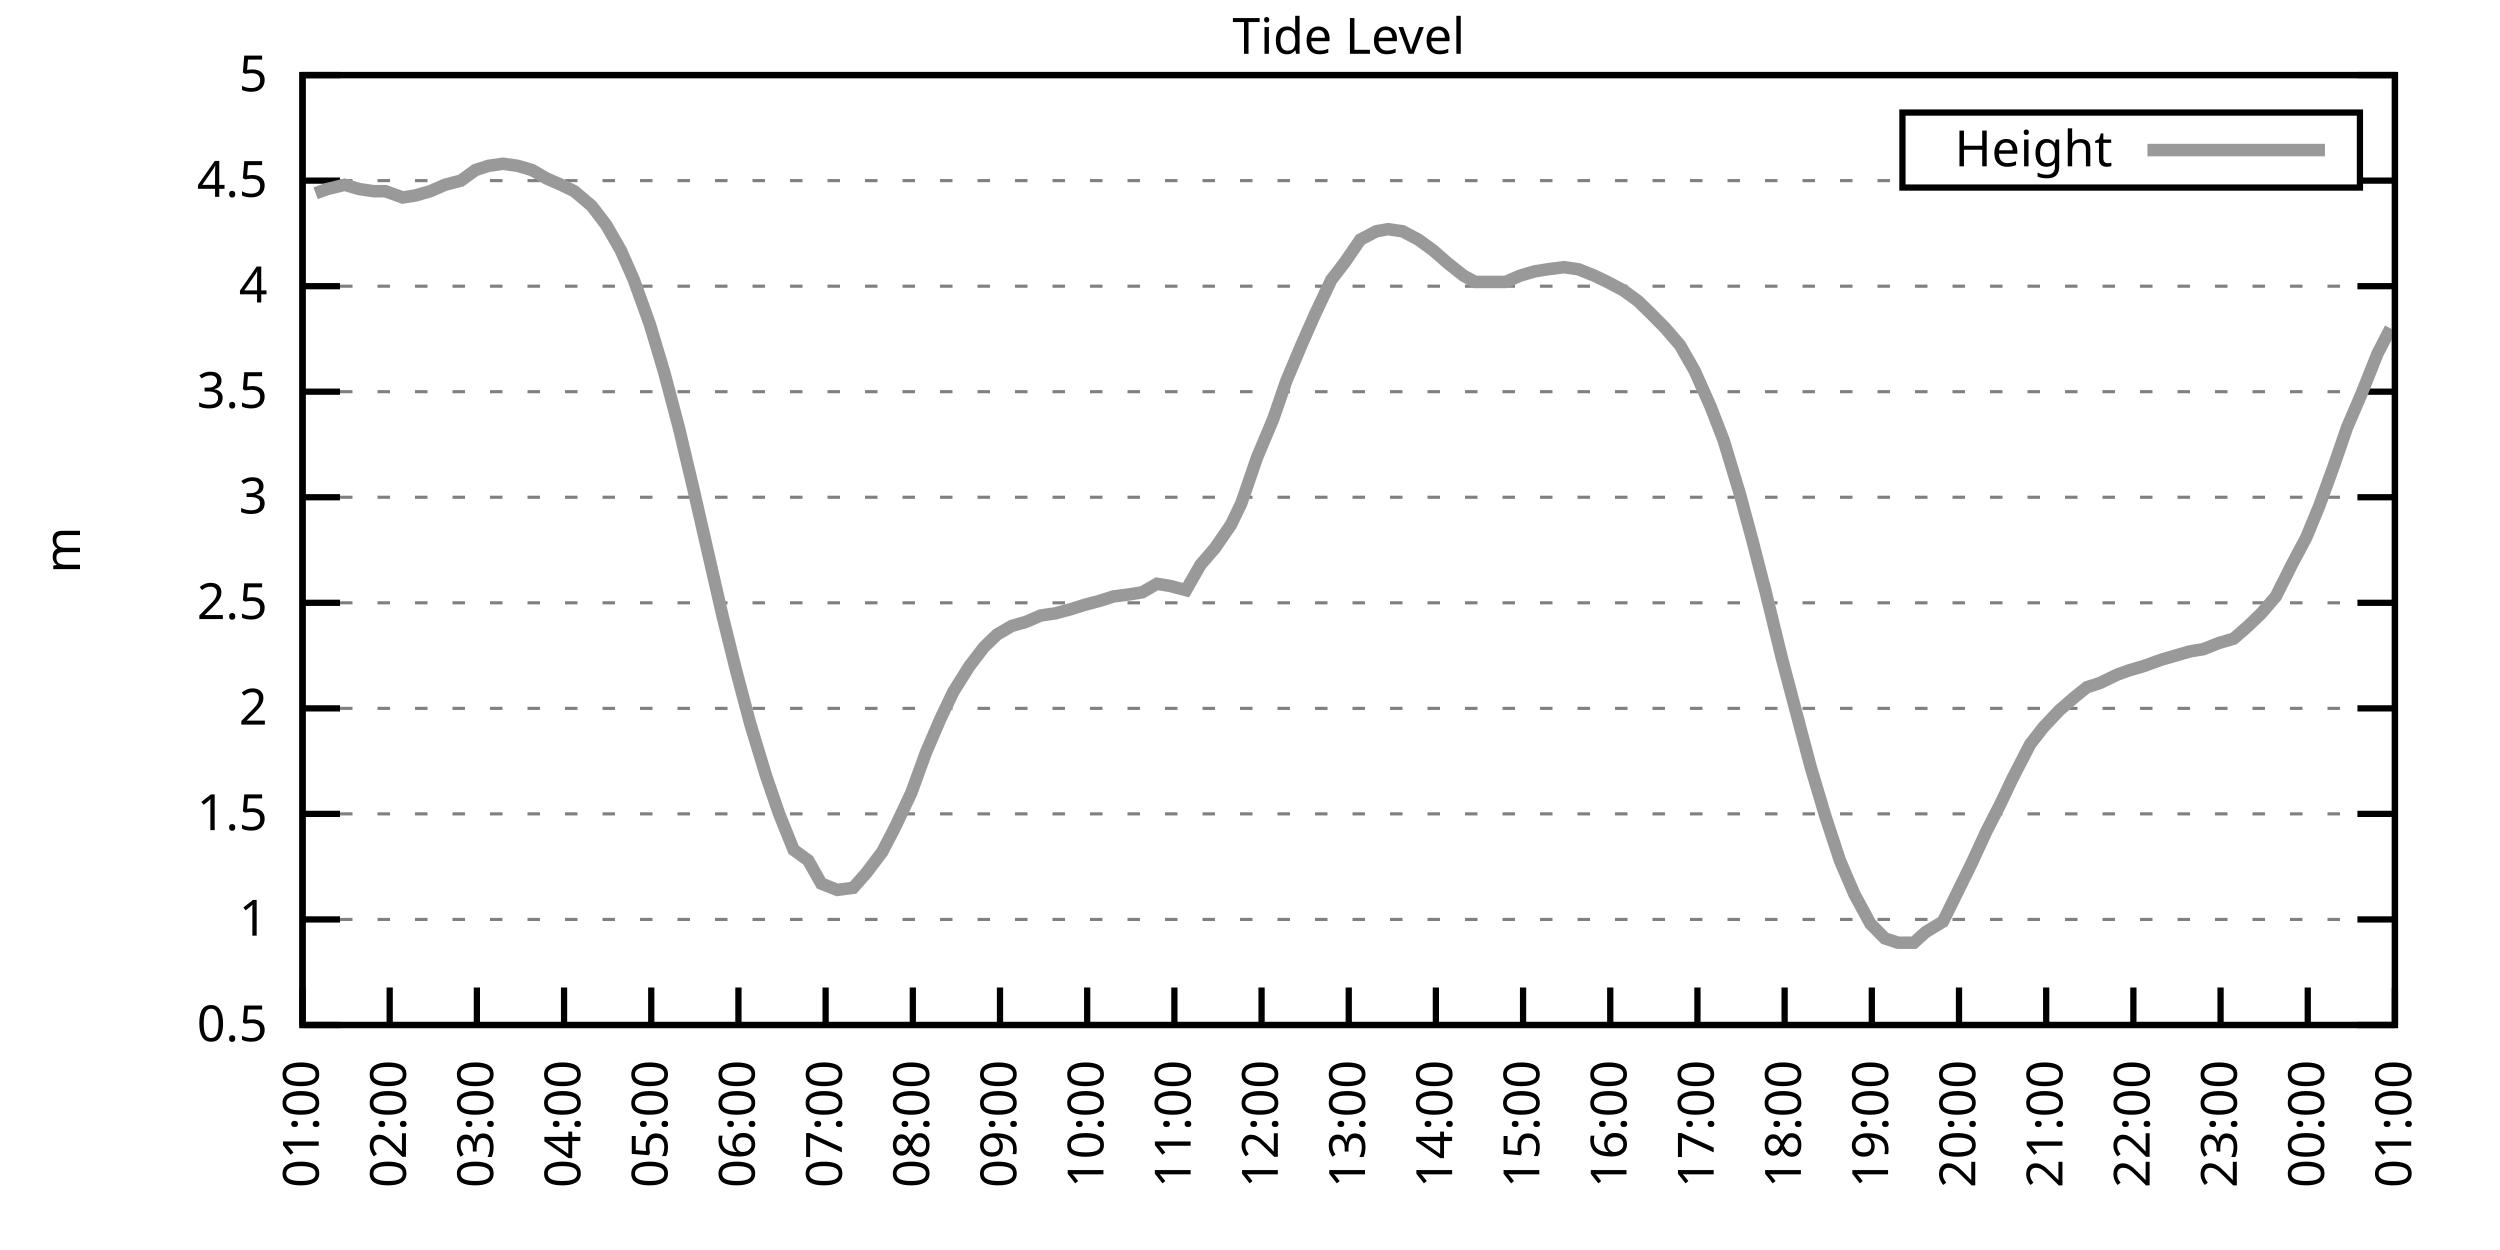
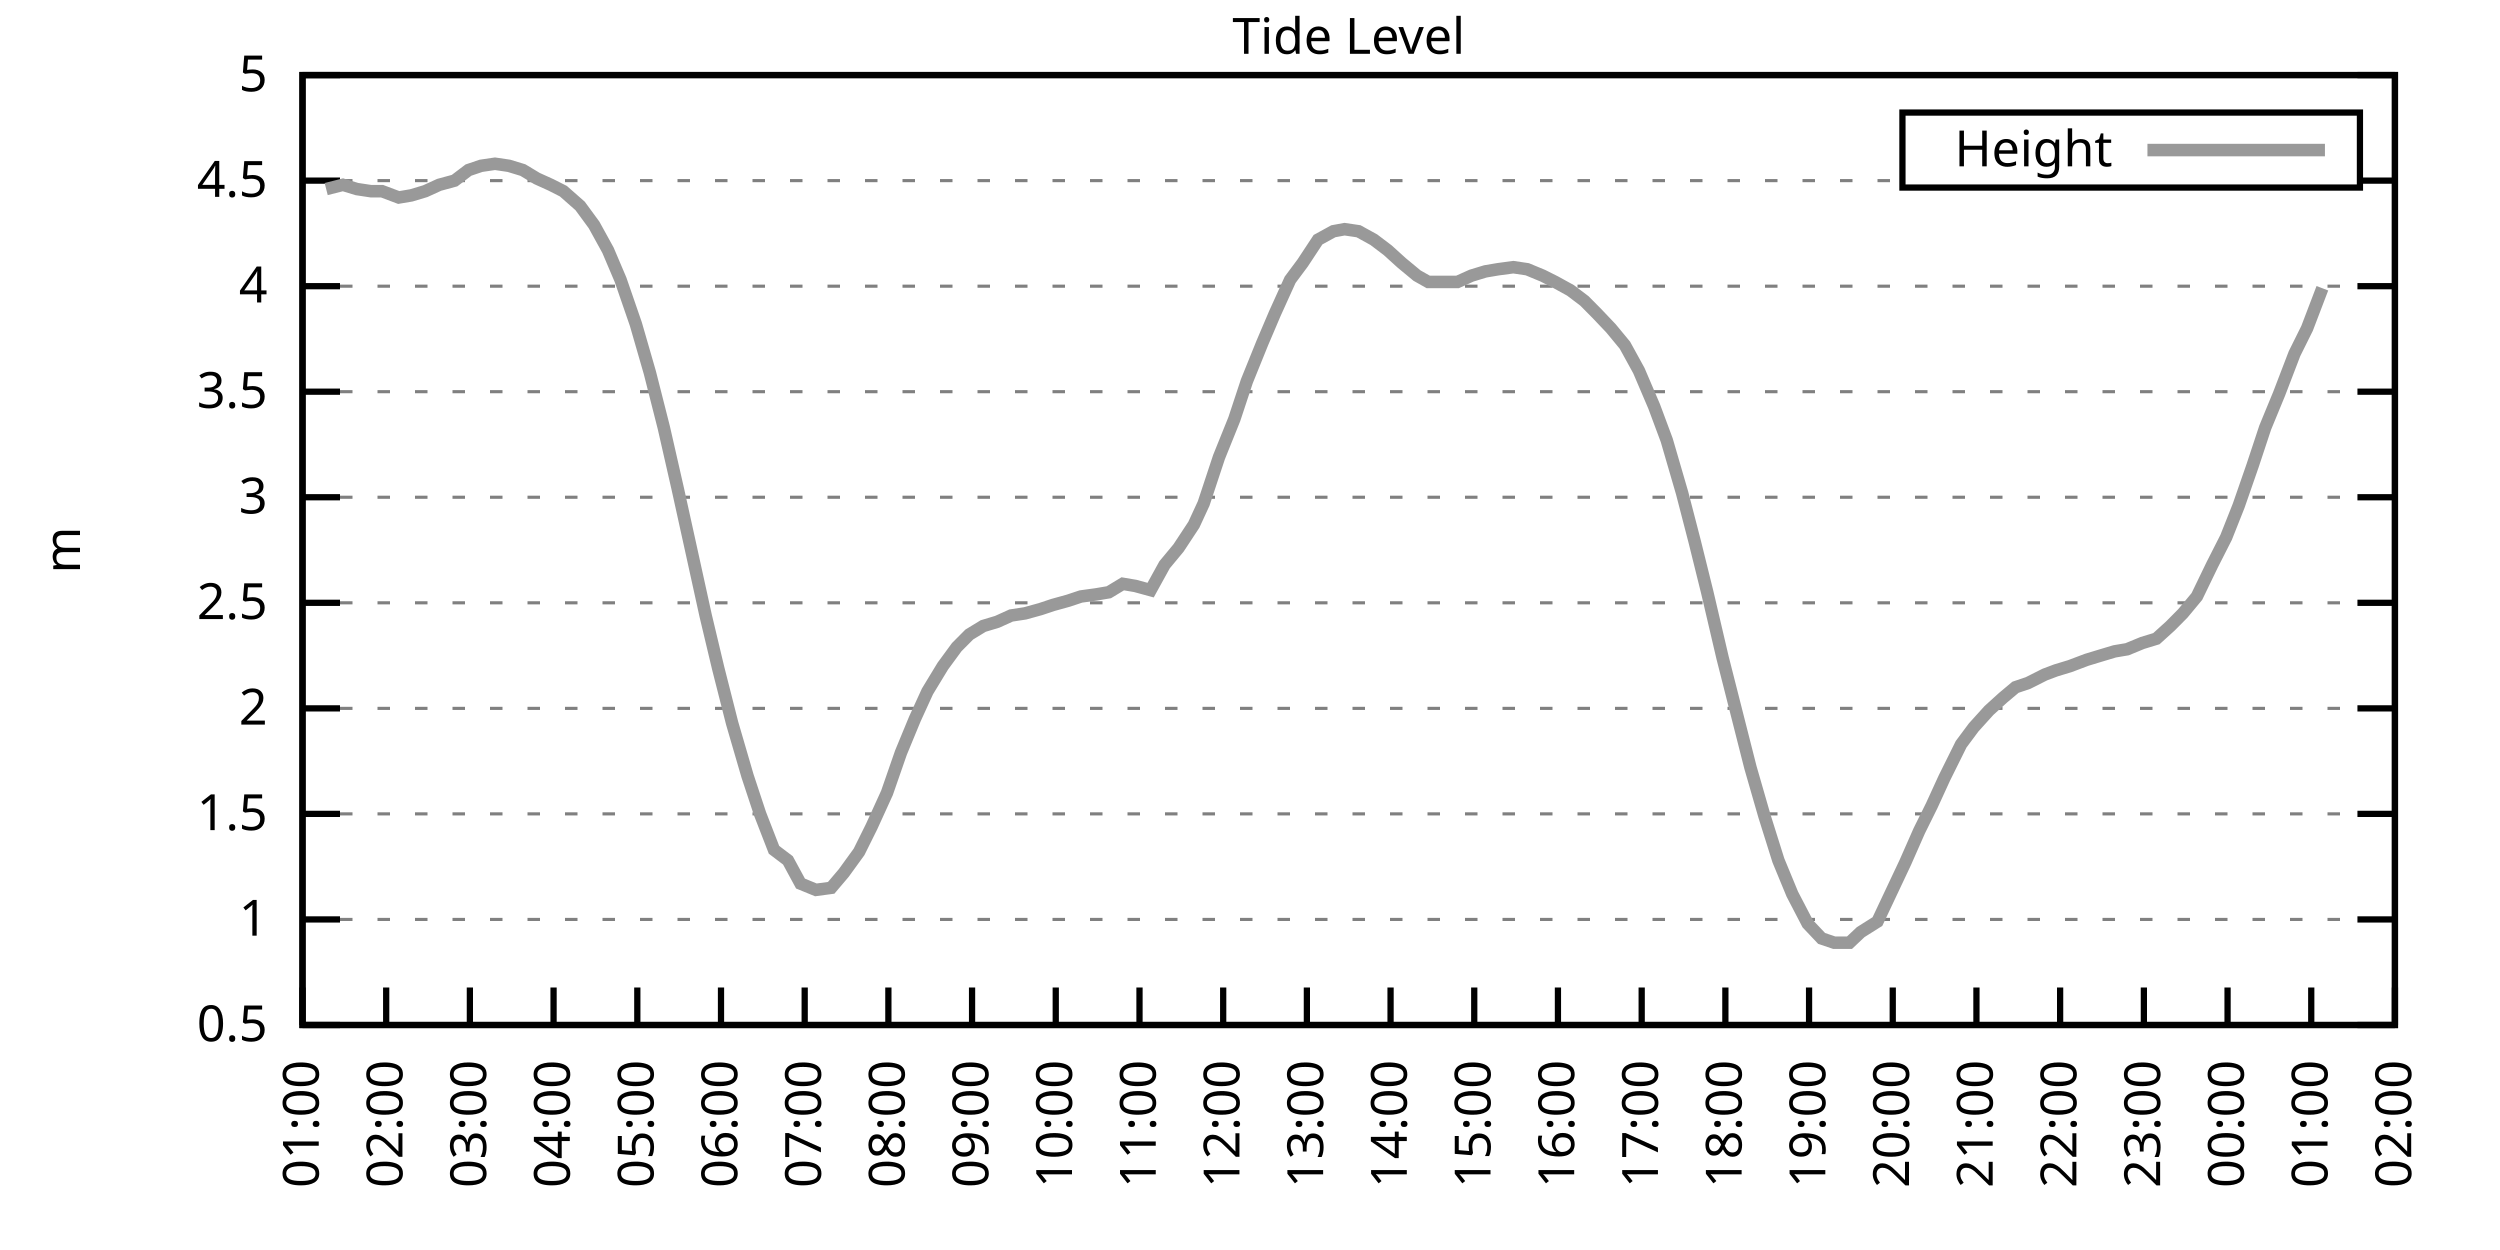
<svg xmlns="http://www.w3.org/2000/svg" xmlns:xlink="http://www.w3.org/1999/xlink" width="400" height="200" viewBox="0 0 400 200">
  <g id="gnuplot_canvas">
    <rect x="0" y="0" width="400" height="200" fill="none" />
    <defs>
      <circle id="gpDot" r="0.5" stroke-width="0.5" stroke="currentColor" />
      <path id="gpPt0" stroke-width="0.333" stroke="currentColor" d="M-1,0 h2 M0,-1 v2" />
      <path id="gpPt1" stroke-width="0.333" stroke="currentColor" d="M-1,-1 L1,1 M1,-1 L-1,1" />
      <path id="gpPt2" stroke-width="0.333" stroke="currentColor" d="M-1,0 L1,0 M0,-1 L0,1 M-1,-1 L1,1 M-1,1 L1,-1" />
      <rect id="gpPt3" stroke-width="0.333" stroke="currentColor" x="-1" y="-1" width="2" height="2" />
      <rect id="gpPt4" stroke-width="0.333" stroke="currentColor" fill="currentColor" x="-1" y="-1" width="2" height="2" />
      <circle id="gpPt5" stroke-width="0.333" stroke="currentColor" cx="0" cy="0" r="1" />
      <use xlink:href="#gpPt5" id="gpPt6" fill="currentColor" stroke="none" />
      <path id="gpPt7" stroke-width="0.333" stroke="currentColor" d="M0,-1.33 L-1.33,0.67 L1.33,0.67 z" />
      <use xlink:href="#gpPt7" id="gpPt8" fill="currentColor" stroke="none" />
      <use xlink:href="#gpPt7" id="gpPt9" stroke="currentColor" transform="rotate(180)" />
      <use xlink:href="#gpPt9" id="gpPt10" fill="currentColor" stroke="none" />
      <use xlink:href="#gpPt3" id="gpPt11" stroke="currentColor" transform="rotate(45)" />
      <use xlink:href="#gpPt11" id="gpPt12" fill="currentColor" stroke="none" />
      <path id="gpPt13" stroke-width="0.333" stroke="currentColor" d="M0,1.330 L1.265,0.411 L0.782,-1.067 L-0.782,-1.076 L-1.265,0.411 z" />
      <use xlink:href="#gpPt13" id="gpPt14" fill="currentColor" stroke="none" />
      <filter id="textbox" filterUnits="objectBoundingBox" x="0" y="0" height="1" width="1">
        <feFlood flood-color="white" flood-opacity="1" result="bgnd" />
        <feComposite in="SourceGraphic" in2="bgnd" operator="atop" />
      </filter>
      <filter id="greybox" filterUnits="objectBoundingBox" x="0" y="0" height="1" width="1">
        <feFlood flood-color="lightgrey" flood-opacity="1" result="grey" />
        <feComposite in="SourceGraphic" in2="grey" operator="atop" />
      </filter>
    </defs>
    <g fill="none" color="white" stroke="currentColor" stroke-width="1.00" stroke-linecap="butt" stroke-linejoin="miter">
</g>
    <g fill="none" color="black" stroke="currentColor" stroke-width="1.00" stroke-linecap="butt" stroke-linejoin="miter">
      <g stroke="none" shape-rendering="crispEdges">
        <polygon fill="rgb(255, 255, 255)" points="48.40,164.00 383.18,164.00 383.18,12.02 48.40,12.02 " />
      </g>
    </g>
    <g fill="none" color="black" stroke="currentColor" stroke-width="1.00" stroke-linecap="butt" stroke-linejoin="miter">
</g>
    <g fill="none" color="black" stroke="black" stroke-width="0.50" stroke-linecap="butt" stroke-linejoin="miter">
</g>
    <g fill="none" color="gray" stroke="currentColor" stroke-width="0.50" stroke-linecap="butt" stroke-linejoin="miter">
      <path stroke="gray" stroke-dasharray="2,4" class="gridline" d="M48.40,164.00 L383.19,164.00  " />
    </g>
    <g fill="none" color="gray" stroke="gray" stroke-width="1.00" stroke-linecap="butt" stroke-linejoin="miter">
</g>
    <g fill="none" color="black" stroke="currentColor" stroke-width="1.00" stroke-linecap="butt" stroke-linejoin="miter">
      <path stroke="black" d="M48.40,164.00 L54.40,164.00 M383.19,164.00 L377.19,164.00  " />
      <g transform="translate(42.80,166.60)" stroke="none" fill="black" font-family="Sans" font-size="8.00" text-anchor="end">
        <text>
          <tspan font-family="Sans"> 0.5</tspan>
        </text>
      </g>
    </g>
    <g fill="none" color="black" stroke="currentColor" stroke-width="1.00" stroke-linecap="butt" stroke-linejoin="miter">
</g>
    <g fill="none" color="black" stroke="black" stroke-width="0.50" stroke-linecap="butt" stroke-linejoin="miter">
</g>
    <g fill="none" color="gray" stroke="currentColor" stroke-width="0.50" stroke-linecap="butt" stroke-linejoin="miter">
      <path stroke="gray" stroke-dasharray="2,4" class="gridline" d="M48.40,147.11 L383.19,147.11  " />
    </g>
    <g fill="none" color="gray" stroke="gray" stroke-width="1.00" stroke-linecap="butt" stroke-linejoin="miter">
</g>
    <g fill="none" color="black" stroke="currentColor" stroke-width="1.00" stroke-linecap="butt" stroke-linejoin="miter">
      <path stroke="black" d="M48.40,147.11 L54.40,147.11 M383.19,147.11 L377.19,147.11  " />
      <g transform="translate(42.80,149.71)" stroke="none" fill="black" font-family="Sans" font-size="8.00" text-anchor="end">
        <text>
          <tspan font-family="Sans"> 1</tspan>
        </text>
      </g>
    </g>
    <g fill="none" color="black" stroke="currentColor" stroke-width="1.00" stroke-linecap="butt" stroke-linejoin="miter">
</g>
    <g fill="none" color="black" stroke="black" stroke-width="0.50" stroke-linecap="butt" stroke-linejoin="miter">
</g>
    <g fill="none" color="gray" stroke="currentColor" stroke-width="0.50" stroke-linecap="butt" stroke-linejoin="miter">
      <path stroke="gray" stroke-dasharray="2,4" class="gridline" d="M48.40,130.22 L383.19,130.22  " />
    </g>
    <g fill="none" color="gray" stroke="gray" stroke-width="1.00" stroke-linecap="butt" stroke-linejoin="miter">
</g>
    <g fill="none" color="black" stroke="currentColor" stroke-width="1.00" stroke-linecap="butt" stroke-linejoin="miter">
      <path stroke="black" d="M48.40,130.22 L54.40,130.22 M383.19,130.22 L377.19,130.22  " />
      <g transform="translate(42.80,132.82)" stroke="none" fill="black" font-family="Sans" font-size="8.00" text-anchor="end">
        <text>
          <tspan font-family="Sans"> 1.5</tspan>
        </text>
      </g>
    </g>
    <g fill="none" color="black" stroke="currentColor" stroke-width="1.00" stroke-linecap="butt" stroke-linejoin="miter">
</g>
    <g fill="none" color="black" stroke="black" stroke-width="0.50" stroke-linecap="butt" stroke-linejoin="miter">
</g>
    <g fill="none" color="gray" stroke="currentColor" stroke-width="0.50" stroke-linecap="butt" stroke-linejoin="miter">
      <path stroke="gray" stroke-dasharray="2,4" class="gridline" d="M48.40,113.34 L383.19,113.34  " />
    </g>
    <g fill="none" color="gray" stroke="gray" stroke-width="1.00" stroke-linecap="butt" stroke-linejoin="miter">
</g>
    <g fill="none" color="black" stroke="currentColor" stroke-width="1.00" stroke-linecap="butt" stroke-linejoin="miter">
      <path stroke="black" d="M48.40,113.34 L54.40,113.34 M383.19,113.34 L377.19,113.34  " />
      <g transform="translate(42.80,115.94)" stroke="none" fill="black" font-family="Sans" font-size="8.00" text-anchor="end">
        <text>
          <tspan font-family="Sans"> 2</tspan>
        </text>
      </g>
    </g>
    <g fill="none" color="black" stroke="currentColor" stroke-width="1.00" stroke-linecap="butt" stroke-linejoin="miter">
</g>
    <g fill="none" color="black" stroke="black" stroke-width="0.50" stroke-linecap="butt" stroke-linejoin="miter">
</g>
    <g fill="none" color="gray" stroke="currentColor" stroke-width="0.50" stroke-linecap="butt" stroke-linejoin="miter">
      <path stroke="gray" stroke-dasharray="2,4" class="gridline" d="M48.40,96.45 L383.19,96.45  " />
    </g>
    <g fill="none" color="gray" stroke="gray" stroke-width="1.00" stroke-linecap="butt" stroke-linejoin="miter">
</g>
    <g fill="none" color="black" stroke="currentColor" stroke-width="1.00" stroke-linecap="butt" stroke-linejoin="miter">
      <path stroke="black" d="M48.40,96.45 L54.40,96.45 M383.19,96.45 L377.19,96.45  " />
      <g transform="translate(42.80,99.05)" stroke="none" fill="black" font-family="Sans" font-size="8.00" text-anchor="end">
        <text>
          <tspan font-family="Sans"> 2.5</tspan>
        </text>
      </g>
    </g>
    <g fill="none" color="black" stroke="currentColor" stroke-width="1.00" stroke-linecap="butt" stroke-linejoin="miter">
</g>
    <g fill="none" color="black" stroke="black" stroke-width="0.50" stroke-linecap="butt" stroke-linejoin="miter">
</g>
    <g fill="none" color="gray" stroke="currentColor" stroke-width="0.50" stroke-linecap="butt" stroke-linejoin="miter">
      <path stroke="gray" stroke-dasharray="2,4" class="gridline" d="M48.40,79.56 L383.19,79.56  " />
    </g>
    <g fill="none" color="gray" stroke="gray" stroke-width="1.00" stroke-linecap="butt" stroke-linejoin="miter">
</g>
    <g fill="none" color="black" stroke="currentColor" stroke-width="1.00" stroke-linecap="butt" stroke-linejoin="miter">
      <path stroke="black" d="M48.40,79.56 L54.40,79.56 M383.19,79.56 L377.19,79.56  " />
      <g transform="translate(42.80,82.16)" stroke="none" fill="black" font-family="Sans" font-size="8.00" text-anchor="end">
        <text>
          <tspan font-family="Sans"> 3</tspan>
        </text>
      </g>
    </g>
    <g fill="none" color="black" stroke="currentColor" stroke-width="1.00" stroke-linecap="butt" stroke-linejoin="miter">
</g>
    <g fill="none" color="black" stroke="black" stroke-width="0.50" stroke-linecap="butt" stroke-linejoin="miter">
</g>
    <g fill="none" color="gray" stroke="currentColor" stroke-width="0.50" stroke-linecap="butt" stroke-linejoin="miter">
      <path stroke="gray" stroke-dasharray="2,4" class="gridline" d="M48.40,62.67 L383.19,62.67  " />
    </g>
    <g fill="none" color="gray" stroke="gray" stroke-width="1.00" stroke-linecap="butt" stroke-linejoin="miter">
</g>
    <g fill="none" color="black" stroke="currentColor" stroke-width="1.00" stroke-linecap="butt" stroke-linejoin="miter">
      <path stroke="black" d="M48.40,62.67 L54.40,62.67 M383.19,62.67 L377.19,62.67  " />
      <g transform="translate(42.80,65.27)" stroke="none" fill="black" font-family="Sans" font-size="8.00" text-anchor="end">
        <text>
          <tspan font-family="Sans"> 3.5</tspan>
        </text>
      </g>
    </g>
    <g fill="none" color="black" stroke="currentColor" stroke-width="1.00" stroke-linecap="butt" stroke-linejoin="miter">
</g>
    <g fill="none" color="black" stroke="black" stroke-width="0.50" stroke-linecap="butt" stroke-linejoin="miter">
</g>
    <g fill="none" color="gray" stroke="currentColor" stroke-width="0.50" stroke-linecap="butt" stroke-linejoin="miter">
      <path stroke="gray" stroke-dasharray="2,4" class="gridline" d="M48.40,45.79 L383.19,45.79  " />
    </g>
    <g fill="none" color="gray" stroke="gray" stroke-width="1.00" stroke-linecap="butt" stroke-linejoin="miter">
</g>
    <g fill="none" color="black" stroke="currentColor" stroke-width="1.00" stroke-linecap="butt" stroke-linejoin="miter">
      <path stroke="black" d="M48.40,45.79 L54.40,45.79 M383.19,45.79 L377.19,45.79  " />
      <g transform="translate(42.80,48.39)" stroke="none" fill="black" font-family="Sans" font-size="8.00" text-anchor="end">
        <text>
          <tspan font-family="Sans"> 4</tspan>
        </text>
      </g>
    </g>
    <g fill="none" color="black" stroke="currentColor" stroke-width="1.00" stroke-linecap="butt" stroke-linejoin="miter">
</g>
    <g fill="none" color="black" stroke="black" stroke-width="0.50" stroke-linecap="butt" stroke-linejoin="miter">
</g>
    <g fill="none" color="gray" stroke="currentColor" stroke-width="0.50" stroke-linecap="butt" stroke-linejoin="miter">
      <path stroke="gray" stroke-dasharray="2,4" class="gridline" d="M48.40,28.90 L304.39,28.90 M377.59,28.90 L383.19,28.90  " />
    </g>
    <g fill="none" color="gray" stroke="gray" stroke-width="1.00" stroke-linecap="butt" stroke-linejoin="miter">
</g>
    <g fill="none" color="black" stroke="currentColor" stroke-width="1.00" stroke-linecap="butt" stroke-linejoin="miter">
      <path stroke="black" d="M48.40,28.90 L54.40,28.90 M383.19,28.90 L377.19,28.90  " />
      <g transform="translate(42.80,31.50)" stroke="none" fill="black" font-family="Sans" font-size="8.00" text-anchor="end">
        <text>
          <tspan font-family="Sans"> 4.5</tspan>
        </text>
      </g>
    </g>
    <g fill="none" color="black" stroke="currentColor" stroke-width="1.00" stroke-linecap="butt" stroke-linejoin="miter">
</g>
    <g fill="none" color="black" stroke="black" stroke-width="0.50" stroke-linecap="butt" stroke-linejoin="miter">
</g>
    <g fill="none" color="gray" stroke="currentColor" stroke-width="0.50" stroke-linecap="butt" stroke-linejoin="miter">
      <path stroke="gray" stroke-dasharray="2,4" class="gridline" d="M48.40,12.01 L383.19,12.01  " />
    </g>
    <g fill="none" color="gray" stroke="gray" stroke-width="1.00" stroke-linecap="butt" stroke-linejoin="miter">
</g>
    <g fill="none" color="black" stroke="currentColor" stroke-width="1.00" stroke-linecap="butt" stroke-linejoin="miter">
      <path stroke="black" d="M48.40,12.01 L54.40,12.01 M383.19,12.01 L377.19,12.01  " />
      <g transform="translate(42.80,14.61)" stroke="none" fill="black" font-family="Sans" font-size="8.00" text-anchor="end">
        <text>
          <tspan font-family="Sans"> 5</tspan>
        </text>
      </g>
    </g>
    <g fill="none" color="black" stroke="currentColor" stroke-width="1.00" stroke-linecap="butt" stroke-linejoin="miter">
      <path stroke="black" d="M48.40,164.00 L48.40,158.00  " />
      <g transform="translate(51.00,169.60) rotate(270.00)" stroke="none" fill="black" font-family="Sans" font-size="8.00" text-anchor="end">
        <text>
          <tspan font-family="Sans">01:00</tspan>
        </text>
      </g>
    </g>
    <g fill="none" color="black" stroke="currentColor" stroke-width="1.00" stroke-linecap="butt" stroke-linejoin="miter">
-       <path stroke="black" d="M62.35,164.00 L62.35,158.00  " />
-       <g transform="translate(64.95,169.60) rotate(270.00)" stroke="none" fill="black" font-family="Sans" font-size="8.00" text-anchor="end">
+       <path stroke="black" d="M61.79,164.00 L61.79,158.00  " />
+       <g transform="translate(64.39,169.60) rotate(270.00)" stroke="none" fill="black" font-family="Sans" font-size="8.00" text-anchor="end">
        <text>
          <tspan font-family="Sans">02:00</tspan>
        </text>
      </g>
    </g>
    <g fill="none" color="black" stroke="currentColor" stroke-width="1.00" stroke-linecap="butt" stroke-linejoin="miter">
-       <path stroke="black" d="M76.30,164.00 L76.30,158.00  " />
-       <g transform="translate(78.90,169.60) rotate(270.00)" stroke="none" fill="black" font-family="Sans" font-size="8.00" text-anchor="end">
+       <path stroke="black" d="M75.18,164.00 L75.18,158.00  " />
+       <g transform="translate(77.78,169.60) rotate(270.00)" stroke="none" fill="black" font-family="Sans" font-size="8.00" text-anchor="end">
        <text>
          <tspan font-family="Sans">03:00</tspan>
        </text>
      </g>
    </g>
    <g fill="none" color="black" stroke="currentColor" stroke-width="1.00" stroke-linecap="butt" stroke-linejoin="miter">
-       <path stroke="black" d="M90.25,164.00 L90.25,158.00  " />
-       <g transform="translate(92.85,169.60) rotate(270.00)" stroke="none" fill="black" font-family="Sans" font-size="8.00" text-anchor="end">
+       <path stroke="black" d="M88.57,164.00 L88.57,158.00  " />
+       <g transform="translate(91.17,169.60) rotate(270.00)" stroke="none" fill="black" font-family="Sans" font-size="8.00" text-anchor="end">
        <text>
          <tspan font-family="Sans">04:00</tspan>
        </text>
      </g>
    </g>
    <g fill="none" color="black" stroke="currentColor" stroke-width="1.00" stroke-linecap="butt" stroke-linejoin="miter">
-       <path stroke="black" d="M104.20,164.00 L104.20,158.00  " />
-       <g transform="translate(106.80,169.60) rotate(270.00)" stroke="none" fill="black" font-family="Sans" font-size="8.00" text-anchor="end">
+       <path stroke="black" d="M101.97,164.00 L101.97,158.00  " />
+       <g transform="translate(104.57,169.60) rotate(270.00)" stroke="none" fill="black" font-family="Sans" font-size="8.00" text-anchor="end">
        <text>
          <tspan font-family="Sans">05:00</tspan>
        </text>
      </g>
    </g>
    <g fill="none" color="black" stroke="currentColor" stroke-width="1.00" stroke-linecap="butt" stroke-linejoin="miter">
-       <path stroke="black" d="M118.15,164.00 L118.15,158.00  " />
-       <g transform="translate(120.75,169.60) rotate(270.00)" stroke="none" fill="black" font-family="Sans" font-size="8.00" text-anchor="end">
+       <path stroke="black" d="M115.36,164.00 L115.36,158.00  " />
+       <g transform="translate(117.96,169.60) rotate(270.00)" stroke="none" fill="black" font-family="Sans" font-size="8.00" text-anchor="end">
        <text>
          <tspan font-family="Sans">06:00</tspan>
        </text>
      </g>
    </g>
    <g fill="none" color="black" stroke="currentColor" stroke-width="1.00" stroke-linecap="butt" stroke-linejoin="miter">
-       <path stroke="black" d="M132.10,164.00 L132.10,158.00  " />
-       <g transform="translate(134.70,169.60) rotate(270.00)" stroke="none" fill="black" font-family="Sans" font-size="8.00" text-anchor="end">
+       <path stroke="black" d="M128.75,164.00 L128.75,158.00  " />
+       <g transform="translate(131.35,169.60) rotate(270.00)" stroke="none" fill="black" font-family="Sans" font-size="8.00" text-anchor="end">
        <text>
          <tspan font-family="Sans">07:00</tspan>
        </text>
      </g>
    </g>
    <g fill="none" color="black" stroke="currentColor" stroke-width="1.00" stroke-linecap="butt" stroke-linejoin="miter">
-       <path stroke="black" d="M146.05,164.00 L146.05,158.00  " />
-       <g transform="translate(148.65,169.60) rotate(270.00)" stroke="none" fill="black" font-family="Sans" font-size="8.00" text-anchor="end">
+       <path stroke="black" d="M142.14,164.00 L142.14,158.00  " />
+       <g transform="translate(144.74,169.60) rotate(270.00)" stroke="none" fill="black" font-family="Sans" font-size="8.00" text-anchor="end">
        <text>
          <tspan font-family="Sans">08:00</tspan>
        </text>
      </g>
    </g>
    <g fill="none" color="black" stroke="currentColor" stroke-width="1.00" stroke-linecap="butt" stroke-linejoin="miter">
-       <path stroke="black" d="M160.00,164.00 L160.00,158.00  " />
-       <g transform="translate(162.60,169.60) rotate(270.00)" stroke="none" fill="black" font-family="Sans" font-size="8.00" text-anchor="end">
+       <path stroke="black" d="M155.53,164.00 L155.53,158.00  " />
+       <g transform="translate(158.13,169.60) rotate(270.00)" stroke="none" fill="black" font-family="Sans" font-size="8.00" text-anchor="end">
        <text>
          <tspan font-family="Sans">09:00</tspan>
        </text>
      </g>
    </g>
    <g fill="none" color="black" stroke="currentColor" stroke-width="1.00" stroke-linecap="butt" stroke-linejoin="miter">
-       <path stroke="black" d="M173.95,164.00 L173.95,158.00  " />
-       <g transform="translate(176.55,169.60) rotate(270.00)" stroke="none" fill="black" font-family="Sans" font-size="8.00" text-anchor="end">
+       <path stroke="black" d="M168.92,164.00 L168.92,158.00  " />
+       <g transform="translate(171.52,169.60) rotate(270.00)" stroke="none" fill="black" font-family="Sans" font-size="8.00" text-anchor="end">
        <text>
          <tspan font-family="Sans">10:00</tspan>
        </text>
      </g>
    </g>
    <g fill="none" color="black" stroke="currentColor" stroke-width="1.00" stroke-linecap="butt" stroke-linejoin="miter">
-       <path stroke="black" d="M187.90,164.00 L187.90,158.00  " />
-       <g transform="translate(190.50,169.60) rotate(270.00)" stroke="none" fill="black" font-family="Sans" font-size="8.00" text-anchor="end">
+       <path stroke="black" d="M182.32,164.00 L182.32,158.00  " />
+       <g transform="translate(184.92,169.60) rotate(270.00)" stroke="none" fill="black" font-family="Sans" font-size="8.00" text-anchor="end">
        <text>
          <tspan font-family="Sans">11:00</tspan>
        </text>
      </g>
    </g>
    <g fill="none" color="black" stroke="currentColor" stroke-width="1.00" stroke-linecap="butt" stroke-linejoin="miter">
-       <path stroke="black" d="M201.85,164.00 L201.85,158.00  " />
-       <g transform="translate(204.45,169.60) rotate(270.00)" stroke="none" fill="black" font-family="Sans" font-size="8.00" text-anchor="end">
+       <path stroke="black" d="M195.71,164.00 L195.71,158.00  " />
+       <g transform="translate(198.31,169.60) rotate(270.00)" stroke="none" fill="black" font-family="Sans" font-size="8.00" text-anchor="end">
        <text>
          <tspan font-family="Sans">12:00</tspan>
        </text>
      </g>
    </g>
    <g fill="none" color="black" stroke="currentColor" stroke-width="1.00" stroke-linecap="butt" stroke-linejoin="miter">
-       <path stroke="black" d="M215.80,164.00 L215.80,158.00  " />
-       <g transform="translate(218.40,169.60) rotate(270.00)" stroke="none" fill="black" font-family="Sans" font-size="8.00" text-anchor="end">
+       <path stroke="black" d="M209.10,164.00 L209.10,158.00  " />
+       <g transform="translate(211.70,169.60) rotate(270.00)" stroke="none" fill="black" font-family="Sans" font-size="8.00" text-anchor="end">
        <text>
          <tspan font-family="Sans">13:00</tspan>
        </text>
      </g>
    </g>
    <g fill="none" color="black" stroke="currentColor" stroke-width="1.00" stroke-linecap="butt" stroke-linejoin="miter">
-       <path stroke="black" d="M229.74,164.00 L229.74,158.00  " />
-       <g transform="translate(232.34,169.60) rotate(270.00)" stroke="none" fill="black" font-family="Sans" font-size="8.00" text-anchor="end">
+       <path stroke="black" d="M222.49,164.00 L222.49,158.00  " />
+       <g transform="translate(225.09,169.60) rotate(270.00)" stroke="none" fill="black" font-family="Sans" font-size="8.00" text-anchor="end">
        <text>
          <tspan font-family="Sans">14:00</tspan>
        </text>
      </g>
    </g>
    <g fill="none" color="black" stroke="currentColor" stroke-width="1.00" stroke-linecap="butt" stroke-linejoin="miter">
-       <path stroke="black" d="M243.69,164.00 L243.69,158.00  " />
-       <g transform="translate(246.29,169.60) rotate(270.00)" stroke="none" fill="black" font-family="Sans" font-size="8.00" text-anchor="end">
+       <path stroke="black" d="M235.88,164.00 L235.88,158.00  " />
+       <g transform="translate(238.48,169.60) rotate(270.00)" stroke="none" fill="black" font-family="Sans" font-size="8.00" text-anchor="end">
        <text>
          <tspan font-family="Sans">15:00</tspan>
        </text>
      </g>
    </g>
    <g fill="none" color="black" stroke="currentColor" stroke-width="1.00" stroke-linecap="butt" stroke-linejoin="miter">
-       <path stroke="black" d="M257.64,164.00 L257.64,158.00  " />
-       <g transform="translate(260.24,169.60) rotate(270.00)" stroke="none" fill="black" font-family="Sans" font-size="8.00" text-anchor="end">
+       <path stroke="black" d="M249.27,164.00 L249.27,158.00  " />
+       <g transform="translate(251.87,169.60) rotate(270.00)" stroke="none" fill="black" font-family="Sans" font-size="8.00" text-anchor="end">
        <text>
          <tspan font-family="Sans">16:00</tspan>
        </text>
      </g>
    </g>
    <g fill="none" color="black" stroke="currentColor" stroke-width="1.00" stroke-linecap="butt" stroke-linejoin="miter">
-       <path stroke="black" d="M271.59,164.00 L271.59,158.00  " />
-       <g transform="translate(274.19,169.60) rotate(270.00)" stroke="none" fill="black" font-family="Sans" font-size="8.00" text-anchor="end">
+       <path stroke="black" d="M262.67,164.00 L262.67,158.00  " />
+       <g transform="translate(265.27,169.60) rotate(270.00)" stroke="none" fill="black" font-family="Sans" font-size="8.00" text-anchor="end">
        <text>
          <tspan font-family="Sans">17:00</tspan>
        </text>
      </g>
    </g>
    <g fill="none" color="black" stroke="currentColor" stroke-width="1.00" stroke-linecap="butt" stroke-linejoin="miter">
-       <path stroke="black" d="M285.54,164.00 L285.54,158.00  " />
-       <g transform="translate(288.14,169.60) rotate(270.00)" stroke="none" fill="black" font-family="Sans" font-size="8.00" text-anchor="end">
+       <path stroke="black" d="M276.06,164.00 L276.06,158.00  " />
+       <g transform="translate(278.66,169.60) rotate(270.00)" stroke="none" fill="black" font-family="Sans" font-size="8.00" text-anchor="end">
        <text>
          <tspan font-family="Sans">18:00</tspan>
        </text>
      </g>
    </g>
    <g fill="none" color="black" stroke="currentColor" stroke-width="1.00" stroke-linecap="butt" stroke-linejoin="miter">
-       <path stroke="black" d="M299.49,164.00 L299.49,158.00  " />
-       <g transform="translate(302.09,169.60) rotate(270.00)" stroke="none" fill="black" font-family="Sans" font-size="8.00" text-anchor="end">
+       <path stroke="black" d="M289.45,164.00 L289.45,158.00  " />
+       <g transform="translate(292.05,169.60) rotate(270.00)" stroke="none" fill="black" font-family="Sans" font-size="8.00" text-anchor="end">
        <text>
          <tspan font-family="Sans">19:00</tspan>
        </text>
      </g>
    </g>
    <g fill="none" color="black" stroke="currentColor" stroke-width="1.00" stroke-linecap="butt" stroke-linejoin="miter">
-       <path stroke="black" d="M313.44,164.00 L313.44,158.00  " />
-       <g transform="translate(316.04,169.60) rotate(270.00)" stroke="none" fill="black" font-family="Sans" font-size="8.00" text-anchor="end">
+       <path stroke="black" d="M302.84,164.00 L302.84,158.00  " />
+       <g transform="translate(305.44,169.60) rotate(270.00)" stroke="none" fill="black" font-family="Sans" font-size="8.00" text-anchor="end">
        <text>
          <tspan font-family="Sans">20:00</tspan>
        </text>
      </g>
    </g>
    <g fill="none" color="black" stroke="currentColor" stroke-width="1.00" stroke-linecap="butt" stroke-linejoin="miter">
-       <path stroke="black" d="M327.39,164.00 L327.39,158.00  " />
-       <g transform="translate(329.99,169.60) rotate(270.00)" stroke="none" fill="black" font-family="Sans" font-size="8.00" text-anchor="end">
+       <path stroke="black" d="M316.23,164.00 L316.23,158.00  " />
+       <g transform="translate(318.83,169.60) rotate(270.00)" stroke="none" fill="black" font-family="Sans" font-size="8.00" text-anchor="end">
        <text>
          <tspan font-family="Sans">21:00</tspan>
        </text>
      </g>
    </g>
    <g fill="none" color="black" stroke="currentColor" stroke-width="1.00" stroke-linecap="butt" stroke-linejoin="miter">
-       <path stroke="black" d="M341.34,164.00 L341.34,158.00  " />
-       <g transform="translate(343.94,169.60) rotate(270.00)" stroke="none" fill="black" font-family="Sans" font-size="8.00" text-anchor="end">
+       <path stroke="black" d="M329.62,164.00 L329.62,158.00  " />
+       <g transform="translate(332.22,169.60) rotate(270.00)" stroke="none" fill="black" font-family="Sans" font-size="8.00" text-anchor="end">
        <text>
          <tspan font-family="Sans">22:00</tspan>
        </text>
      </g>
    </g>
    <g fill="none" color="black" stroke="currentColor" stroke-width="1.00" stroke-linecap="butt" stroke-linejoin="miter">
-       <path stroke="black" d="M355.29,164.00 L355.29,158.00  " />
-       <g transform="translate(357.89,169.60) rotate(270.00)" stroke="none" fill="black" font-family="Sans" font-size="8.00" text-anchor="end">
+       <path stroke="black" d="M343.02,164.00 L343.02,158.00  " />
+       <g transform="translate(345.62,169.60) rotate(270.00)" stroke="none" fill="black" font-family="Sans" font-size="8.00" text-anchor="end">
        <text>
          <tspan font-family="Sans">23:00</tspan>
        </text>
      </g>
    </g>
    <g fill="none" color="black" stroke="currentColor" stroke-width="1.00" stroke-linecap="butt" stroke-linejoin="miter">
-       <path stroke="black" d="M369.24,164.00 L369.24,158.00  " />
-       <g transform="translate(371.84,169.60) rotate(270.00)" stroke="none" fill="black" font-family="Sans" font-size="8.00" text-anchor="end">
+       <path stroke="black" d="M356.41,164.00 L356.41,158.00  " />
+       <g transform="translate(359.01,169.60) rotate(270.00)" stroke="none" fill="black" font-family="Sans" font-size="8.00" text-anchor="end">
        <text>
          <tspan font-family="Sans">00:00</tspan>
+         </text>
+       </g>
+     </g>
+     <g fill="none" color="black" stroke="currentColor" stroke-width="1.00" stroke-linecap="butt" stroke-linejoin="miter">
+       <path stroke="black" d="M369.80,164.00 L369.80,158.00  " />
+       <g transform="translate(372.40,169.60) rotate(270.00)" stroke="none" fill="black" font-family="Sans" font-size="8.00" text-anchor="end">
+         <text>
+           <tspan font-family="Sans">01:00</tspan>
        </text>
      </g>
    </g>
    <g fill="none" color="black" stroke="currentColor" stroke-width="1.00" stroke-linecap="butt" stroke-linejoin="miter">
      <path stroke="black" d="M383.19,164.00 L383.19,158.00  " />
      <g transform="translate(385.79,169.60) rotate(270.00)" stroke="none" fill="black" font-family="Sans" font-size="8.00" text-anchor="end">
        <text>
-           <tspan font-family="Sans">01:00</tspan>
+           <tspan font-family="Sans">02:00</tspan>
        </text>
      </g>
    </g>
    <g fill="none" color="black" stroke="currentColor" stroke-width="1.00" stroke-linecap="butt" stroke-linejoin="miter">
</g>
    <g fill="none" color="black" stroke="currentColor" stroke-width="1.00" stroke-linecap="butt" stroke-linejoin="miter">
      <path stroke="black" d="M48.40,12.01 L48.40,164.00 L383.19,164.00 L383.19,12.01 L48.40,12.01 Z  " />
    </g>
    <g fill="none" color="black" stroke="currentColor" stroke-width="1.00" stroke-linecap="butt" stroke-linejoin="miter">
</g>
    <g fill="none" color="black" stroke="currentColor" stroke-width="1.00" stroke-linecap="butt" stroke-linejoin="miter">
      <path stroke="black" d="M304.39,30.01 L304.39,18.01 L377.59,18.01 L377.59,30.01 L304.39,30.01 Z  " />
    </g>
    <g id="Tide_level_plot_1">
      <g fill="none" color="white" stroke="black" stroke-width="2.00" stroke-linecap="butt" stroke-linejoin="miter">
</g>
      <g fill="none" color="black" stroke="currentColor" stroke-width="2.00" stroke-linecap="butt" stroke-linejoin="miter">
        <g transform="translate(337.99,26.61)" stroke="none" fill="black" font-family="Sans" font-size="8.00" text-anchor="end">
          <text>
            <tspan font-family="Sans">Height</tspan>
          </text>
        </g>
      </g>
      <g fill="none" color="black" stroke="currentColor" stroke-width="2.00" stroke-linecap="butt" stroke-linejoin="miter">
-         <path stroke="rgb(153, 153, 153)" d="M343.59,24.01 L371.99,24.01 M50.49,30.92 L52.35,30.25 L55.14,29.57 L57.47,30.25 L59.79,30.59 L61.65,30.59   L64.44,31.60 L66.53,31.26 L68.86,30.59 L71.18,29.57 L73.74,28.90 L76.07,27.21 L78.16,26.53 L80.48,26.20   L82.81,26.53 L85.13,27.21 L87.46,28.56 L89.78,29.57 L91.88,30.59 L94.67,32.95 L96.99,35.99 L99.32,40.04   L101.41,44.77 L103.97,51.87 L106.29,59.63 L108.62,68.42 L110.94,78.21 L113.03,87.33 L115.59,98.48 L117.68,106.92   L120.01,115.70 L122.57,124.14 L124.66,130.22 L126.98,135.97 L129.31,137.66 L131.40,141.37 L133.96,142.38 L136.51,142.05   L138.61,139.68 L141.16,136.30 L143.26,132.25 L145.81,126.85 L148.14,120.43 L150.46,115.03 L152.56,110.63 L155.11,106.58   L157.44,103.54 L159.53,101.52 L161.86,100.16 L164.18,99.49 L166.51,98.48 L168.83,98.14 L171.39,97.46 L173.48,96.79   L176.04,96.11 L178.13,95.44 L180.69,95.10 L182.78,94.76 L185.11,93.41 L187.20,93.75 L189.76,94.42 L192.08,90.37   L194.41,87.67 L196.96,83.95 L198.59,80.57 L201.15,73.14 L203.71,67.06 L205.80,60.98 L208.36,54.90 L210.45,50.18   L213.01,44.77 L215.10,42.07 L217.65,38.35 L220.21,37.00 L222.07,36.67 L224.40,37.00 L226.95,38.35 L229.28,40.04   L231.60,42.07 L234.16,44.10 L236.02,45.11 L238.58,45.11 L240.90,45.11 L243.23,44.10 L245.55,43.42 L247.65,43.08   L250.20,42.75 L252.53,43.08 L255.09,44.10 L257.18,45.11 L259.74,46.46 L262.06,48.15 L264.15,50.18 L266.48,52.54   L268.80,55.24 L271.13,59.30 L273.69,65.04 L275.78,70.44 L278.34,78.89 L280.43,86.65 L282.52,94.76 L285.08,105.23   L287.40,114.01 L289.73,122.79 L292.05,130.56 L294.38,137.66 L296.70,143.06 L299.26,147.79 L301.58,150.15 L303.68,150.83   L306.23,150.83 L308.09,149.14 L310.88,147.45 L313.21,142.72 L315.53,137.99 L317.86,132.93 L319.95,128.87 L322.04,124.48   L324.83,119.08 L326.93,116.38 L329.48,113.67 L331.81,111.65 L333.90,109.96 L335.99,109.28 L338.78,107.93 L340.64,107.26   L342.97,106.58 L345.76,105.57 L348.08,104.89 L350.41,104.22 L352.50,103.88 L355.06,102.87 L357.38,102.19 L359.71,100.16   L361.80,98.14 L364.13,95.44 L366.68,90.37 L369.01,85.98 L371.10,80.91 L373.43,74.49 L375.52,68.42 L377.84,63.01   L380.40,56.59 L382.49,52.54  " />
+         <path stroke="rgb(153, 153, 153)" d="M343.59,24.01 L371.99,24.01 M52.19,30.25 L54.87,29.57 L57.10,30.25 L59.34,30.59 L61.12,30.59 L63.80,31.60   L65.81,31.26 L68.04,30.59 L70.27,29.57 L72.73,28.90 L74.96,27.21 L76.97,26.53 L79.20,26.20 L81.43,26.53   L83.66,27.21 L85.90,28.56 L88.13,29.57 L90.14,30.59 L92.82,32.95 L95.05,35.99 L97.28,40.04 L99.29,44.77   L101.74,51.87 L103.98,59.63 L106.21,68.42 L108.44,78.21 L110.45,87.33 L112.90,98.48 L114.91,106.92 L117.14,115.70   L119.60,124.14 L121.61,130.22 L123.84,135.97 L126.07,137.66 L128.08,141.37 L130.54,142.38 L132.99,142.05 L135.00,139.68   L137.45,136.30 L139.46,132.25 L141.92,126.85 L144.15,120.43 L146.38,115.03 L148.39,110.63 L150.85,106.58 L153.08,103.54   L155.09,101.52 L157.32,100.16 L159.55,99.49 L161.78,98.48 L164.01,98.14 L166.47,97.46 L168.48,96.79 L170.93,96.11   L172.94,95.44 L175.40,95.10 L177.41,94.76 L179.64,93.41 L181.65,93.75 L184.10,94.42 L186.33,90.37 L188.57,87.67   L191.02,83.95 L192.58,80.57 L195.04,73.14 L197.49,67.06 L199.50,60.98 L201.96,54.90 L203.97,50.18 L206.42,44.77   L208.43,42.07 L210.88,38.35 L213.34,37.00 L215.13,36.67 L217.36,37.00 L219.81,38.35 L222.04,40.04 L224.28,42.07   L226.73,44.10 L228.52,45.11 L230.97,45.11 L233.20,45.11 L235.44,44.10 L237.67,43.42 L239.68,43.08 L242.13,42.75   L244.36,43.08 L246.82,44.10 L248.83,45.11 L251.28,46.46 L253.51,48.15 L255.52,50.18 L257.76,52.54 L259.99,55.24   L262.22,59.30 L264.67,65.04 L266.68,70.44 L269.14,78.89 L271.15,86.65 L273.16,94.76 L275.61,105.23 L277.84,114.01   L280.07,122.79 L282.31,130.56 L284.54,137.66 L286.77,143.06 L289.23,147.79 L291.46,150.15 L293.47,150.83 L295.92,150.83   L297.71,149.14 L300.39,147.45 L302.62,142.72 L304.85,137.99 L307.08,132.93 L309.09,128.87 L311.10,124.48 L313.78,119.08   L315.79,116.38 L318.24,113.67 L320.47,111.65 L322.48,109.96 L324.49,109.28 L327.17,107.93 L328.95,107.26 L331.19,106.58   L333.86,105.57 L336.10,104.89 L338.33,104.22 L340.34,103.88 L342.79,102.87 L345.02,102.19 L347.26,100.16 L349.26,98.14   L351.50,95.44 L353.95,90.37 L356.18,85.98 L358.19,80.91 L360.42,74.49 L362.43,68.42 L364.66,63.01 L367.12,56.59   L369.13,52.54 L371.58,46.12  " />
      </g>
    </g>
    <g fill="none" color="black" stroke="currentColor" stroke-width="2.00" stroke-linecap="butt" stroke-linejoin="miter">
</g>
    <g fill="none" color="black" stroke="black" stroke-width="1.00" stroke-linecap="butt" stroke-linejoin="miter">
</g>
    <g fill="none" color="black" stroke="currentColor" stroke-width="1.00" stroke-linecap="butt" stroke-linejoin="miter">
      <path stroke="black" d="M48.40,12.01 L48.40,164.00 L383.19,164.00 L383.19,12.01 L48.40,12.01 Z  " />
      <g transform="translate(12.80,88.01) rotate(270.00)" stroke="none" fill="black" font-family="Sans" font-size="8.00" text-anchor="middle">
        <text>
          <tspan font-family="Sans">m</tspan>
        </text>
      </g>
    </g>
    <g fill="none" color="black" stroke="currentColor" stroke-width="1.00" stroke-linecap="butt" stroke-linejoin="miter">
</g>
    <g fill="none" color="black" stroke="currentColor" stroke-width="1.00" stroke-linecap="butt" stroke-linejoin="miter">
      <g transform="translate(215.79,8.61)" stroke="none" fill="black" font-family="Sans" font-size="8.00" text-anchor="middle">
        <text>
          <tspan font-family="Sans">Tide Level</tspan>
        </text>
      </g>
    </g>
    <g fill="none" color="black" stroke="currentColor" stroke-width="1.00" stroke-linecap="butt" stroke-linejoin="miter">
</g>
  </g>
</svg>
